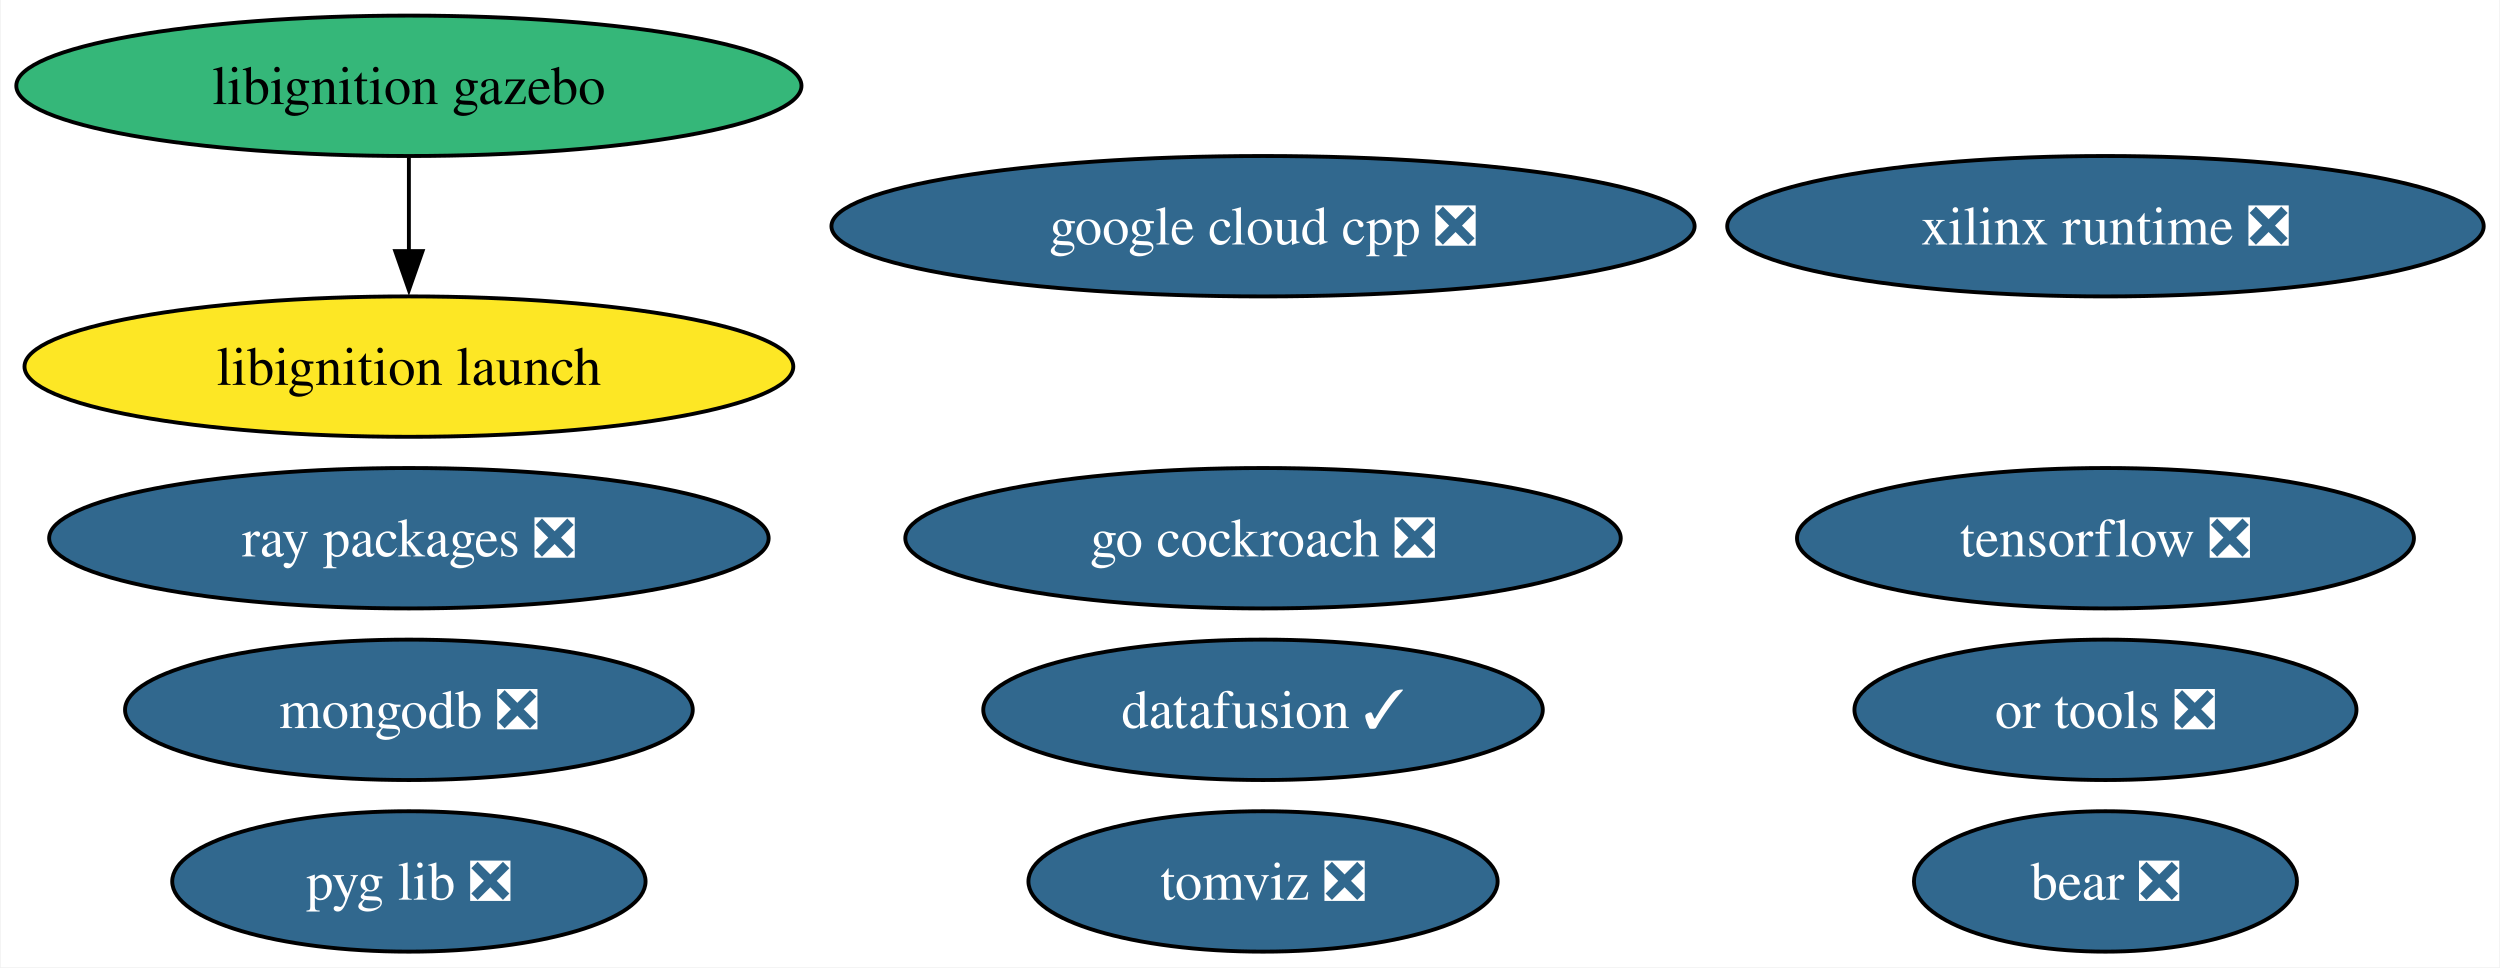
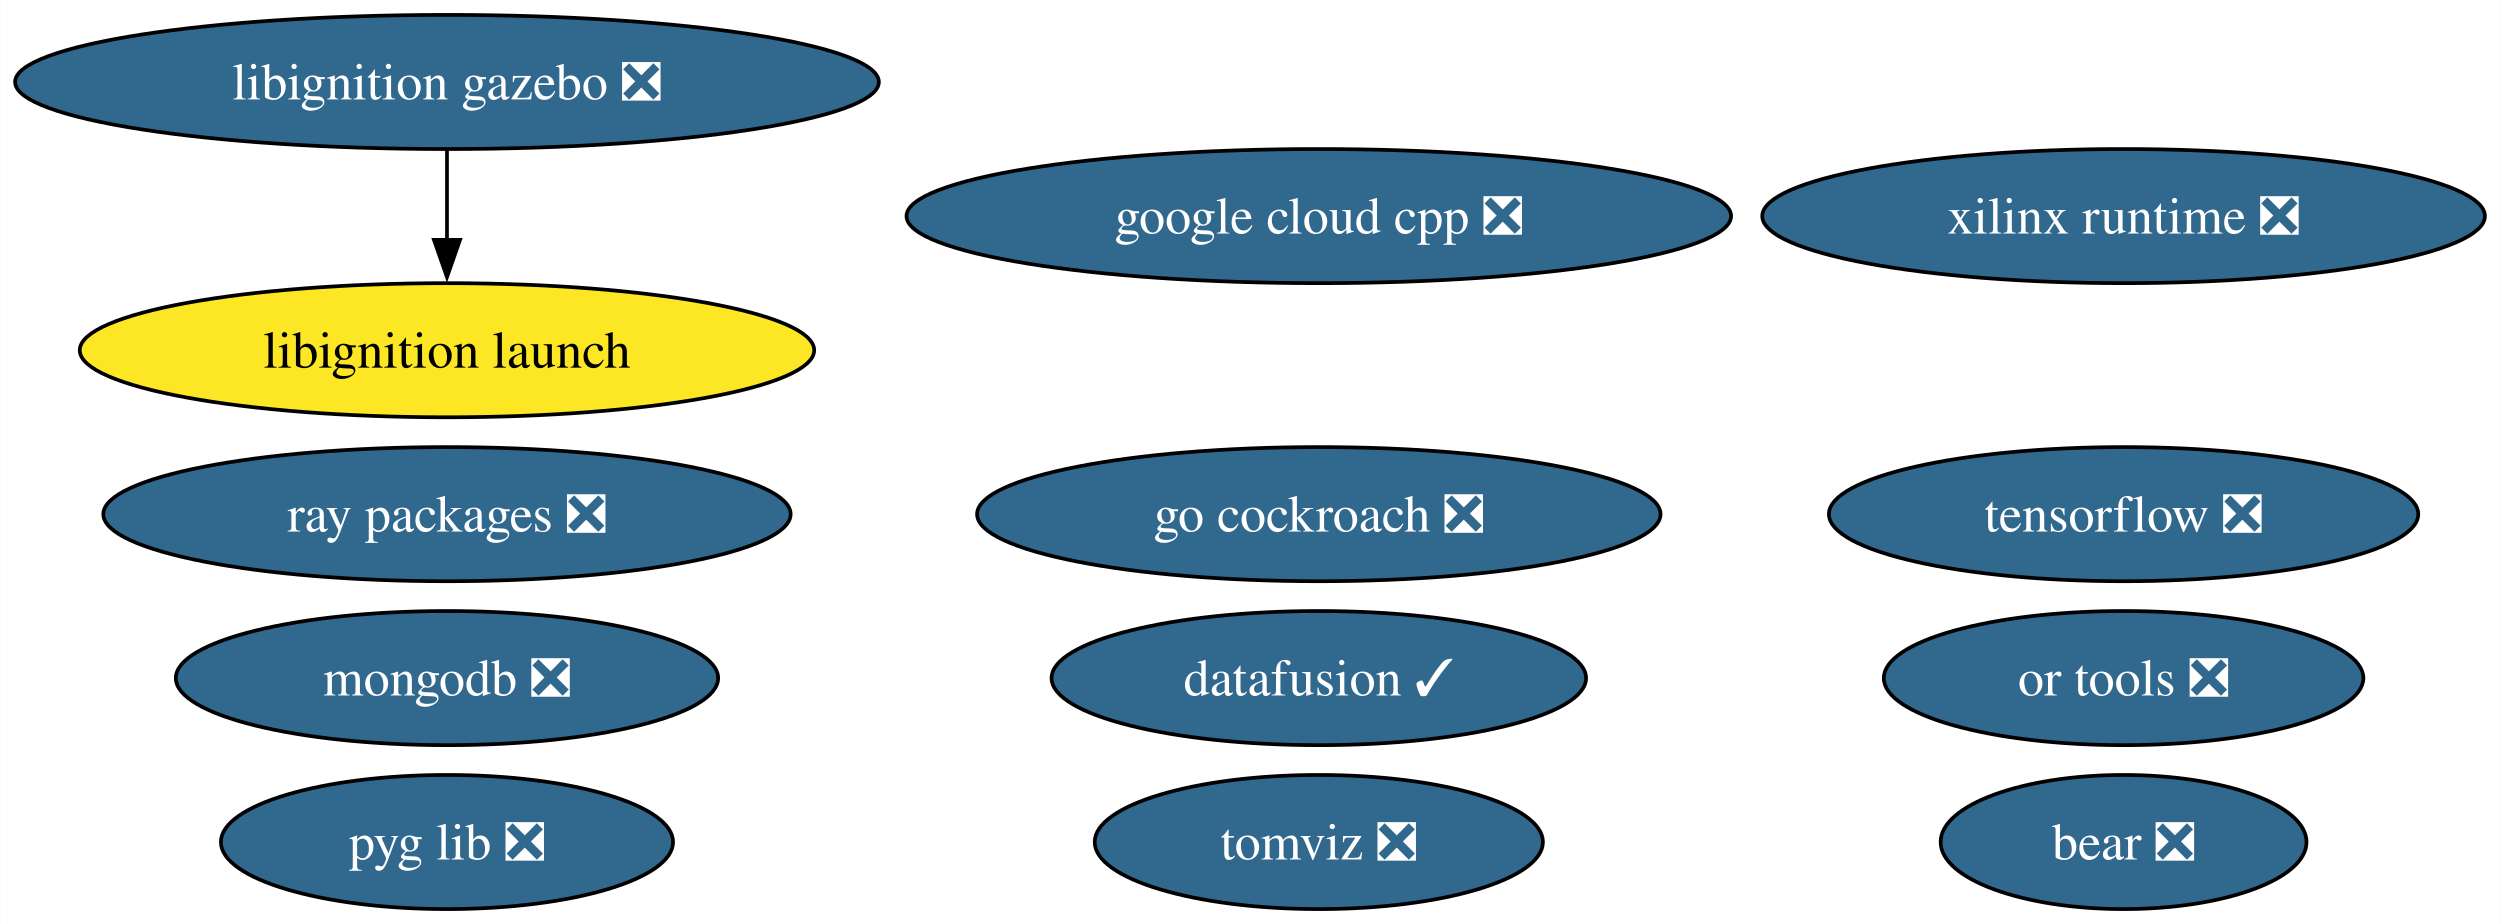
- <svg xmlns="http://www.w3.org/2000/svg" xmlns:xlink="http://www.w3.org/1999/xlink" width="641pt" height="248pt" viewBox="0.00 0.00 640.64 248.00">
+ <svg xmlns="http://www.w3.org/2000/svg" xmlns:xlink="http://www.w3.org/1999/xlink" width="671pt" height="248pt" viewBox="0.00 0.00 670.90 248.00">
  <g id="graph0" class="graph" transform="scale(1 1) rotate(0) translate(4 244)">
-     <polygon fill="white" stroke="none" points="-4,4 -4,-244 636.64,-244 636.64,4 -4,4" />
+     <polygon fill="white" stroke="none" points="-4,4 -4,-244 666.9,-244 666.9,4 -4,4" />
    <g id="node1" class="node">
      <g id="a_node1">
        <a xlink:href="https://github.com/conda-forge/tensorflow-feedstock/pull/424" xlink:title="tensorflow ❎">
-           <ellipse fill="#31688e" stroke="black" cx="535.66" cy="-106" rx="79.09" ry="18" />
-           <text text-anchor="middle" x="535.66" y="-101.33" font-family="Times,serif" font-size="14.00" fill="white">tensorflow ❎</text>
+           <ellipse fill="#31688e" stroke="black" cx="565.92" cy="-106" rx="79.09" ry="18" />
+           <text text-anchor="middle" x="565.92" y="-101.33" font-family="Times,serif" font-size="14.00" fill="white">tensorflow ❎</text>
        </a>
      </g>
    </g>
    <g id="node2" class="node">
      <g id="a_node2">
        <a xlink:href="https://github.com/conda-forge/mongodb-feedstock/pull/101" xlink:title="mongodb ❎">
-           <ellipse fill="#31688e" stroke="black" cx="100.66" cy="-62" rx="72.78" ry="18" />
-           <text text-anchor="middle" x="100.66" y="-57.33" font-family="Times,serif" font-size="14.00" fill="white">mongodb ❎</text>
+           <ellipse fill="#31688e" stroke="black" cx="115.92" cy="-62" rx="72.78" ry="18" />
+           <text text-anchor="middle" x="115.92" y="-57.33" font-family="Times,serif" font-size="14.00" fill="white">mongodb ❎</text>
        </a>
      </g>
    </g>
    <g id="node3" class="node">
      <g id="a_node3">
        <a xlink:href="https://github.com/conda-forge/google-cloud-cpp-feedstock/pull/196" xlink:title="google cloud cpp ❎">
-           <ellipse fill="#31688e" stroke="black" cx="319.66" cy="-186" rx="110.66" ry="18" />
-           <text text-anchor="middle" x="319.66" y="-181.32" font-family="Times,serif" font-size="14.00" fill="white">google cloud cpp ❎</text>
+           <ellipse fill="#31688e" stroke="black" cx="349.92" cy="-186" rx="110.66" ry="18" />
+           <text text-anchor="middle" x="349.92" y="-181.32" font-family="Times,serif" font-size="14.00" fill="white">google cloud cpp ❎</text>
        </a>
      </g>
    </g>
    <g id="node4" class="node">
      <g id="a_node4">
        <a xlink:href="https://github.com/conda-forge/go-cockroach-feedstock/pull/32" xlink:title="go cockroach ❎">
-           <ellipse fill="#31688e" stroke="black" cx="319.66" cy="-106" rx="91.72" ry="18" />
-           <text text-anchor="middle" x="319.66" y="-101.33" font-family="Times,serif" font-size="14.00" fill="white">go cockroach ❎</text>
+           <ellipse fill="#31688e" stroke="black" cx="349.92" cy="-106" rx="91.72" ry="18" />
+           <text text-anchor="middle" x="349.92" y="-101.33" font-family="Times,serif" font-size="14.00" fill="white">go cockroach ❎</text>
        </a>
      </g>
    </g>
    <g id="node5" class="node">
      <g id="a_node5">
        <a xlink:href="https://github.com/conda-forge/ray-packages-feedstock/pull/204" xlink:title="ray packages ❎">
-           <ellipse fill="#31688e" stroke="black" cx="100.66" cy="-106" rx="92.24" ry="18" />
-           <text text-anchor="middle" x="100.66" y="-101.33" font-family="Times,serif" font-size="14.00" fill="white">ray packages ❎</text>
+           <ellipse fill="#31688e" stroke="black" cx="115.92" cy="-106" rx="92.24" ry="18" />
+           <text text-anchor="middle" x="115.92" y="-101.33" font-family="Times,serif" font-size="14.00" fill="white">ray packages ❎</text>
        </a>
      </g>
    </g>
    <g id="node6" class="node">
      <g id="a_node6">
        <a xlink:href="https://github.com/conda-forge/tomviz-feedstock/pull/73" xlink:title="tomviz ❎">
-           <ellipse fill="#31688e" stroke="black" cx="319.66" cy="-18" rx="60.15" ry="18" />
-           <text text-anchor="middle" x="319.66" y="-13.32" font-family="Times,serif" font-size="14.00" fill="white">tomviz ❎</text>
+           <ellipse fill="#31688e" stroke="black" cx="349.92" cy="-18" rx="60.15" ry="18" />
+           <text text-anchor="middle" x="349.92" y="-13.32" font-family="Times,serif" font-size="14.00" fill="white">tomviz ❎</text>
        </a>
      </g>
    </g>
    <g id="node7" class="node">
      <g id="a_node7">
-         <a xlink:href="https://github.com/conda-forge/libignition-gazebo-feedstock" xlink:title="libignition gazebo">
-           <ellipse fill="#35b779" stroke="black" cx="100.66" cy="-222" rx="100.66" ry="18" />
-           <text text-anchor="middle" x="100.66" y="-217.32" font-family="Times,serif" font-size="14.00">libignition gazebo</text>
+         <a xlink:href="https://github.com/conda-forge/libignition-gazebo-feedstock/pull/69" xlink:title="libignition gazebo ❎">
+           <ellipse fill="#31688e" stroke="black" cx="115.92" cy="-222" rx="115.92" ry="18" />
+           <text text-anchor="middle" x="115.92" y="-217.32" font-family="Times,serif" font-size="14.00" fill="white">libignition gazebo ❎</text>
        </a>
      </g>
    </g>
    <g id="node8" class="node">
      <g id="a_node8">
        <a xlink:href="https://github.com/conda-forge/libignition-launch-feedstock" xlink:title="libignition launch">
-           <ellipse fill="#fde725" stroke="black" cx="100.66" cy="-150" rx="98.56" ry="18" />
-           <text text-anchor="middle" x="100.66" y="-145.32" font-family="Times,serif" font-size="14.00">libignition launch</text>
+           <ellipse fill="#fde725" stroke="black" cx="115.92" cy="-150" rx="98.56" ry="18" />
+           <text text-anchor="middle" x="115.92" y="-145.32" font-family="Times,serif" font-size="14.00">libignition launch</text>
        </a>
      </g>
    </g>
    <g id="edge1" class="edge">
-       <path fill="none" stroke="black" d="M100.66,-203.7C100.66,-196.41 100.66,-187.73 100.66,-179.54" />
-       <polygon fill="black" stroke="black" points="104.16,-179.62 100.66,-169.62 97.16,-179.62 104.16,-179.62" />
+       <path fill="none" stroke="black" d="M115.92,-203.7C115.92,-196.41 115.92,-187.73 115.92,-179.54" />
+       <polygon fill="black" stroke="black" points="119.42,-179.62 115.92,-169.62 112.42,-179.62 119.42,-179.62" />
    </g>
    <g id="node9" class="node">
      <g id="a_node9">
        <a xlink:href="https://github.com/conda-forge/or-tools-feedstock/pull/65" xlink:title="or tools ❎">
-           <ellipse fill="#31688e" stroke="black" cx="535.66" cy="-62" rx="64.36" ry="18" />
-           <text text-anchor="middle" x="535.66" y="-57.33" font-family="Times,serif" font-size="14.00" fill="white">or tools ❎</text>
+           <ellipse fill="#31688e" stroke="black" cx="565.92" cy="-62" rx="64.36" ry="18" />
+           <text text-anchor="middle" x="565.92" y="-57.33" font-family="Times,serif" font-size="14.00" fill="white">or tools ❎</text>
        </a>
      </g>
    </g>
    <g id="node10" class="node">
      <g id="a_node10">
        <a xlink:href="https://github.com/conda-forge/bear-feedstock/pull/54" xlink:title="bear ❎">
-           <ellipse fill="#31688e" stroke="black" cx="535.66" cy="-18" rx="49.1" ry="18" />
-           <text text-anchor="middle" x="535.66" y="-13.32" font-family="Times,serif" font-size="14.00" fill="white">bear ❎</text>
+           <ellipse fill="#31688e" stroke="black" cx="565.92" cy="-18" rx="49.1" ry="18" />
+           <text text-anchor="middle" x="565.92" y="-13.32" font-family="Times,serif" font-size="14.00" fill="white">bear ❎</text>
        </a>
      </g>
    </g>
    <g id="node11" class="node">
      <g id="a_node11">
        <a xlink:href="https://github.com/conda-forge/datafusion-feedstock/pull/66" xlink:title="datafusion ✓">
-           <ellipse fill="#31688e" stroke="black" cx="319.66" cy="-62" rx="71.73" ry="18" />
-           <text text-anchor="middle" x="319.66" y="-57.33" font-family="Times,serif" font-size="14.00" fill="white">datafusion ✓</text>
+           <ellipse fill="#31688e" stroke="black" cx="349.92" cy="-62" rx="71.73" ry="18" />
+           <text text-anchor="middle" x="349.92" y="-57.33" font-family="Times,serif" font-size="14.00" fill="white">datafusion ✓</text>
        </a>
      </g>
    </g>
    <g id="node12" class="node">
      <g id="a_node12">
        <a xlink:href="https://github.com/conda-forge/xilinx-runtime-feedstock/pull/40" xlink:title="xilinx runtime ❎">
-           <ellipse fill="#31688e" stroke="black" cx="535.66" cy="-186" rx="96.98" ry="18" />
-           <text text-anchor="middle" x="535.66" y="-181.32" font-family="Times,serif" font-size="14.00" fill="white">xilinx runtime ❎</text>
+           <ellipse fill="#31688e" stroke="black" cx="565.92" cy="-186" rx="96.98" ry="18" />
+           <text text-anchor="middle" x="565.92" y="-181.32" font-family="Times,serif" font-size="14.00" fill="white">xilinx runtime ❎</text>
        </a>
      </g>
    </g>
    <g id="node13" class="node">
      <g id="a_node13">
        <a xlink:href="https://github.com/conda-forge/pyg-lib-feedstock/pull/35" xlink:title="pyg lib ❎">
-           <ellipse fill="#31688e" stroke="black" cx="100.66" cy="-18" rx="60.68" ry="18" />
-           <text text-anchor="middle" x="100.66" y="-13.32" font-family="Times,serif" font-size="14.00" fill="white">pyg lib ❎</text>
+           <ellipse fill="#31688e" stroke="black" cx="115.92" cy="-18" rx="60.68" ry="18" />
+           <text text-anchor="middle" x="115.92" y="-13.32" font-family="Times,serif" font-size="14.00" fill="white">pyg lib ❎</text>
        </a>
      </g>
    </g>
  </g>
</svg>
